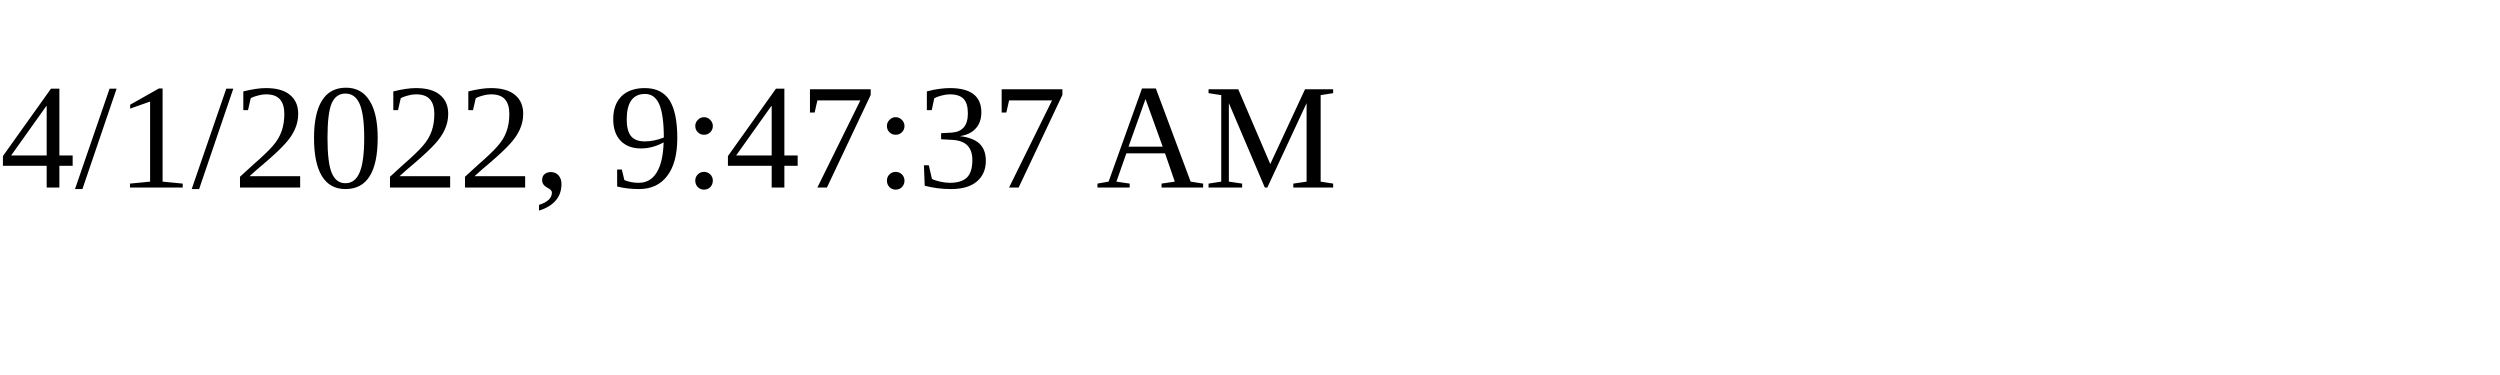
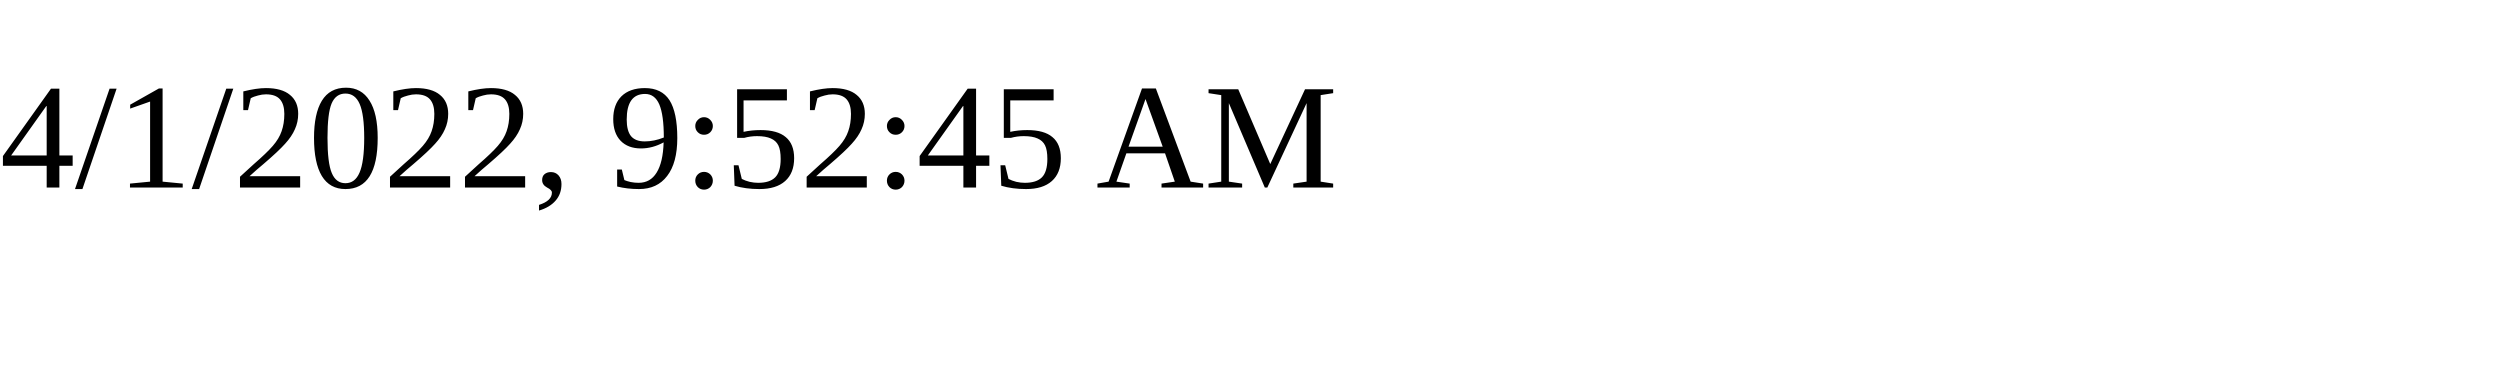
<svg xmlns="http://www.w3.org/2000/svg" height="30" width="200">
-   <text x="0" y="15">4/1/2022, 9:47:37 AM</text>
+   <text x="0" y="15">4/1/2022, 9:52:45 AM</text>
</svg>
